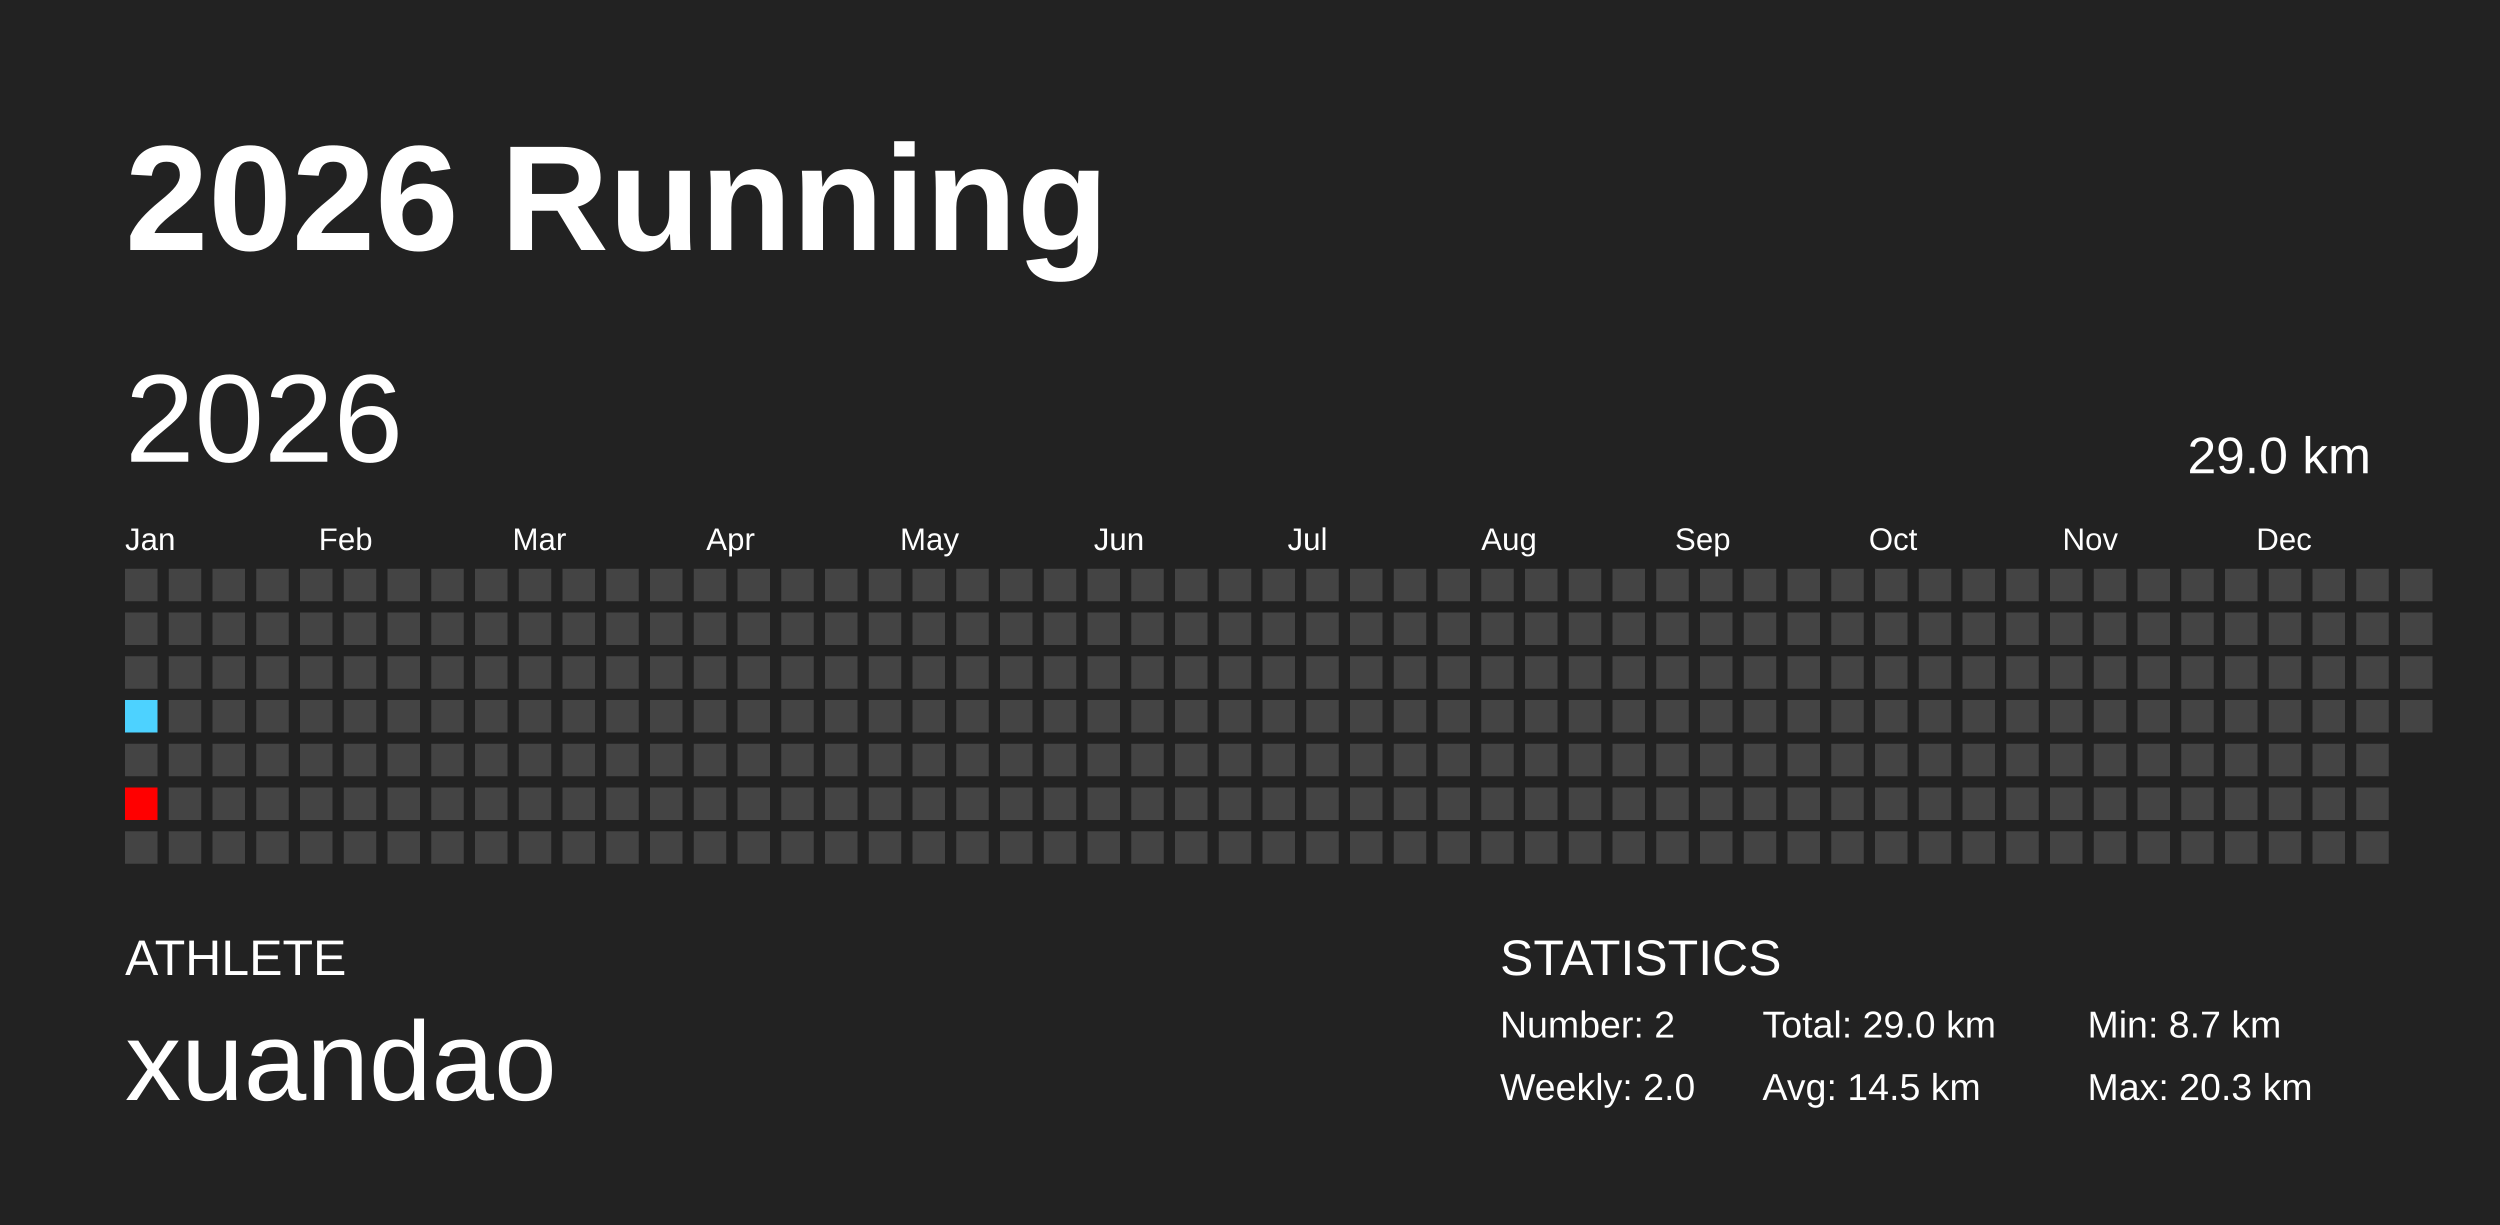
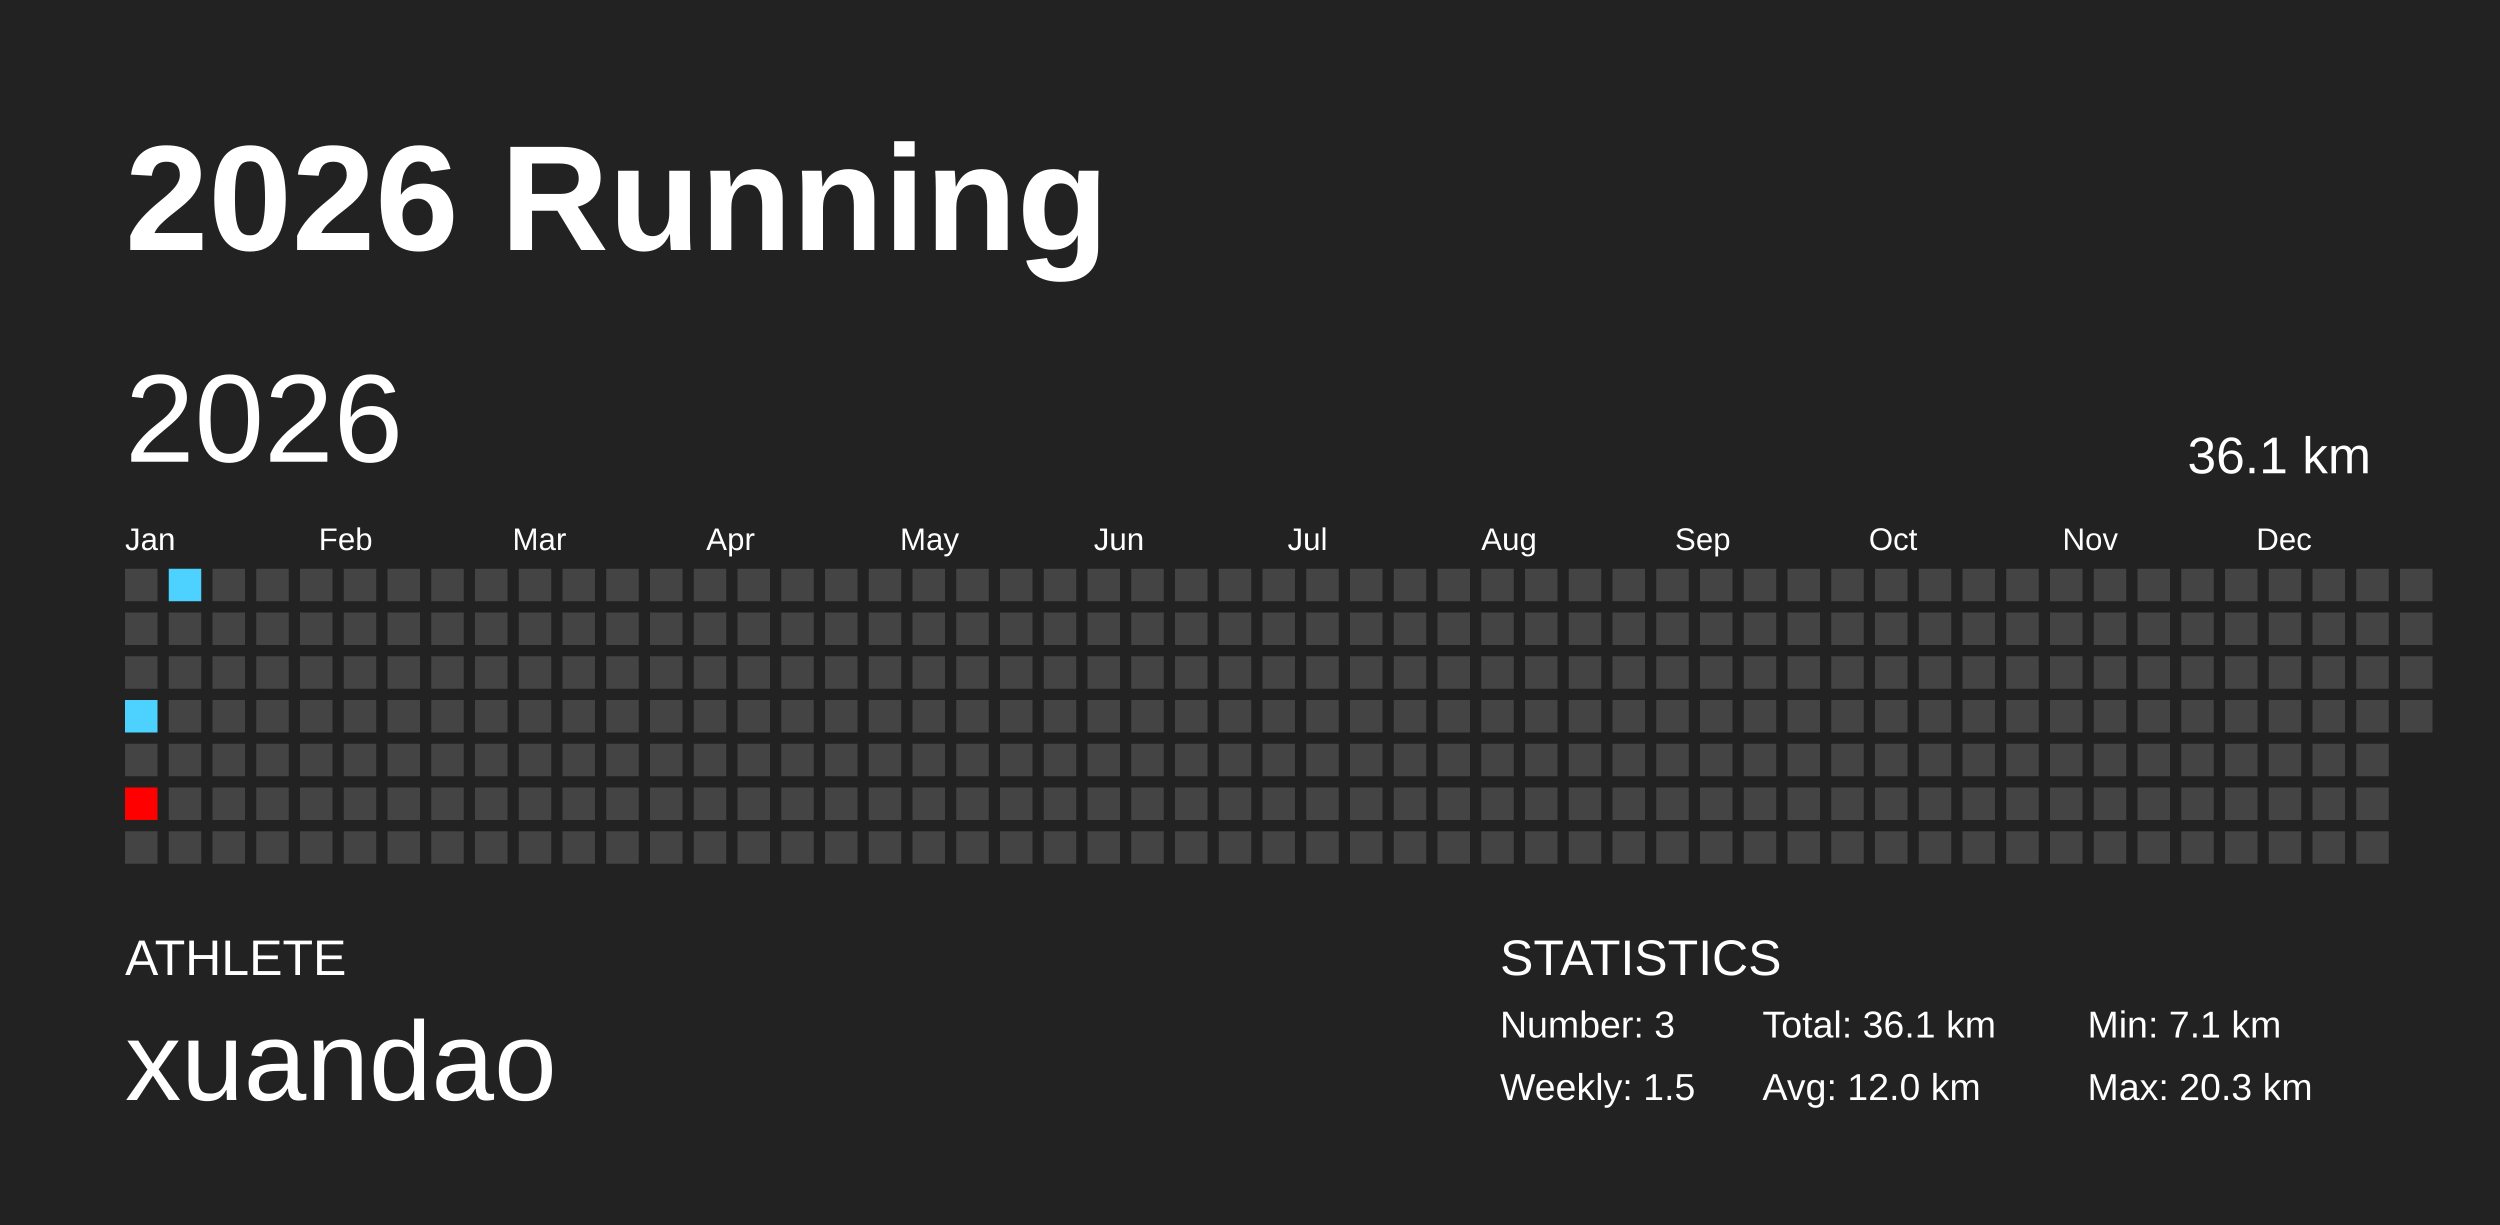
<svg xmlns="http://www.w3.org/2000/svg" baseProfile="full" height="98mm" version="1.1" viewBox="0,0,200,98" width="200mm">
  <defs />
  <rect fill="#222222" height="98" width="200" x="0" y="0" />
  <text fill="#FFFFFF" style="font-size:12px; font-family:Arial; font-weight:bold;" x="10" y="20">2026 Running</text>
  <text fill="#FFFFFF" style="font-size:4px; font-family:Arial" x="10" y="78">ATHLETE</text>
  <text fill="#FFFFFF" style="font-size:9px; font-family:Arial" x="10" y="88">xuandao</text>
  <text fill="#FFFFFF" style="font-size:4px; font-family:Arial" x="120" y="78">STATISTICS</text>
-   <text fill="#FFFFFF" style="font-size:3px; font-family:Arial" x="120" y="83">Number: 2</text>
-   <text fill="#FFFFFF" style="font-size:3px; font-family:Arial" x="120" y="88">Weekly: 2.0</text>
-   <text fill="#FFFFFF" style="font-size:3px; font-family:Arial" x="141" y="83">Total: 29.0 km</text>
-   <text fill="#FFFFFF" style="font-size:3px; font-family:Arial" x="141" y="88">Avg: 14.5 km</text>
-   <text fill="#FFFFFF" style="font-size:3px; font-family:Arial" x="167" y="83">Min: 8.7 km</text>
+   <text fill="#FFFFFF" style="font-size:3px; font-family:Arial" x="120" y="83">Number: 3</text>
+   <text fill="#FFFFFF" style="font-size:3px; font-family:Arial" x="120" y="88">Weekly: 1.5</text>
+   <text fill="#FFFFFF" style="font-size:3px; font-family:Arial" x="141" y="83">Total: 36.1 km</text>
+   <text fill="#FFFFFF" style="font-size:3px; font-family:Arial" x="141" y="88">Avg: 12.0 km</text>
+   <text fill="#FFFFFF" style="font-size:3px; font-family:Arial" x="167" y="83">Min: 7.1 km</text>
  <text fill="#FFFFFF" style="font-size:3px; font-family:Arial" x="167" y="88">Max: 20.3 km</text>
  <text dominant-baseline="hanging" fill="#FFFFFF" style="font-size:10.0px; font-family:Arial;" x="10" y="30">2026</text>
-   <text dominant-baseline="hanging" fill="#FFFFFF" style="font-size:4.125px; font-family:Arial;" x="175" y="35">29.0 km</text>
+   <text dominant-baseline="hanging" fill="#FFFFFF" style="font-size:4.125px; font-family:Arial;" x="175" y="35">36.1 km</text>
  <text fill="#FFFFFF" style="font-size:2.5px; font-family:Arial" x="10.0" y="44">Jan</text>
  <text fill="#FFFFFF" style="font-size:2.5px; font-family:Arial" x="25.5" y="44">Feb</text>
  <text fill="#FFFFFF" style="font-size:2.5px; font-family:Arial" x="41.0" y="44">Mar</text>
  <text fill="#FFFFFF" style="font-size:2.5px; font-family:Arial" x="56.5" y="44">Apr</text>
  <text fill="#FFFFFF" style="font-size:2.5px; font-family:Arial" x="72.0" y="44">May</text>
  <text fill="#FFFFFF" style="font-size:2.5px; font-family:Arial" x="87.5" y="44">Jun</text>
  <text fill="#FFFFFF" style="font-size:2.5px; font-family:Arial" x="103.0" y="44">Jul</text>
  <text fill="#FFFFFF" style="font-size:2.5px; font-family:Arial" x="118.5" y="44">Aug</text>
  <text fill="#FFFFFF" style="font-size:2.5px; font-family:Arial" x="134.0" y="44">Sep</text>
  <text fill="#FFFFFF" style="font-size:2.5px; font-family:Arial" x="149.5" y="44">Oct</text>
  <text fill="#FFFFFF" style="font-size:2.5px; font-family:Arial" x="165.0" y="44">Nov</text>
  <text fill="#FFFFFF" style="font-size:2.5px; font-family:Arial" x="180.5" y="44">Dec</text>
  <rect fill="#444444" height="2.6" width="2.6" x="10.0" y="45.5" />
  <rect fill="#444444" height="2.6" width="2.6" x="10.0" y="49.0" />
  <rect fill="#444444" height="2.6" width="2.6" x="10.0" y="52.5" />
  <rect fill="#4dd2ff" height="2.6" width="2.6" x="10.0" y="56.0" />
  <rect fill="#444444" height="2.6" width="2.6" x="10.0" y="59.5" />
  <rect fill="red" height="2.6" width="2.6" x="10.0" y="63.0" />
  <rect fill="#444444" height="2.6" width="2.6" x="10.0" y="66.5" />
-   <rect fill="#444444" height="2.6" width="2.6" x="13.5" y="45.5" />
+   <rect fill="#4dd2ff" height="2.6" width="2.6" x="13.5" y="45.5" />
  <rect fill="#444444" height="2.6" width="2.6" x="13.5" y="49.0" />
  <rect fill="#444444" height="2.6" width="2.6" x="13.5" y="52.5" />
  <rect fill="#444444" height="2.6" width="2.6" x="13.5" y="56.0" />
  <rect fill="#444444" height="2.6" width="2.6" x="13.5" y="59.5" />
  <rect fill="#444444" height="2.6" width="2.6" x="13.5" y="63.0" />
  <rect fill="#444444" height="2.6" width="2.6" x="13.5" y="66.5" />
  <rect fill="#444444" height="2.6" width="2.6" x="17.0" y="45.5" />
  <rect fill="#444444" height="2.6" width="2.6" x="17.0" y="49.0" />
  <rect fill="#444444" height="2.6" width="2.6" x="17.0" y="52.5" />
  <rect fill="#444444" height="2.6" width="2.6" x="17.0" y="56.0" />
  <rect fill="#444444" height="2.6" width="2.6" x="17.0" y="59.5" />
  <rect fill="#444444" height="2.6" width="2.6" x="17.0" y="63.0" />
  <rect fill="#444444" height="2.6" width="2.6" x="17.0" y="66.5" />
  <rect fill="#444444" height="2.6" width="2.6" x="20.5" y="45.5" />
  <rect fill="#444444" height="2.6" width="2.6" x="20.5" y="49.0" />
  <rect fill="#444444" height="2.6" width="2.6" x="20.5" y="52.5" />
  <rect fill="#444444" height="2.6" width="2.6" x="20.5" y="56.0" />
  <rect fill="#444444" height="2.6" width="2.6" x="20.5" y="59.5" />
  <rect fill="#444444" height="2.6" width="2.6" x="20.5" y="63.0" />
  <rect fill="#444444" height="2.6" width="2.6" x="20.5" y="66.5" />
  <rect fill="#444444" height="2.6" width="2.6" x="24.0" y="45.5" />
  <rect fill="#444444" height="2.6" width="2.6" x="24.0" y="49.0" />
  <rect fill="#444444" height="2.6" width="2.6" x="24.0" y="52.5" />
  <rect fill="#444444" height="2.6" width="2.6" x="24.0" y="56.0" />
  <rect fill="#444444" height="2.6" width="2.6" x="24.0" y="59.5" />
  <rect fill="#444444" height="2.6" width="2.6" x="24.0" y="63.0" />
  <rect fill="#444444" height="2.6" width="2.6" x="24.0" y="66.5" />
  <rect fill="#444444" height="2.6" width="2.6" x="27.5" y="45.5" />
  <rect fill="#444444" height="2.6" width="2.6" x="27.5" y="49.0" />
  <rect fill="#444444" height="2.6" width="2.6" x="27.5" y="52.5" />
  <rect fill="#444444" height="2.6" width="2.6" x="27.5" y="56.0" />
  <rect fill="#444444" height="2.6" width="2.6" x="27.5" y="59.5" />
  <rect fill="#444444" height="2.6" width="2.6" x="27.5" y="63.0" />
  <rect fill="#444444" height="2.6" width="2.6" x="27.5" y="66.5" />
  <rect fill="#444444" height="2.6" width="2.6" x="31.0" y="45.5" />
  <rect fill="#444444" height="2.6" width="2.6" x="31.0" y="49.0" />
  <rect fill="#444444" height="2.6" width="2.6" x="31.0" y="52.5" />
  <rect fill="#444444" height="2.6" width="2.6" x="31.0" y="56.0" />
  <rect fill="#444444" height="2.6" width="2.6" x="31.0" y="59.5" />
  <rect fill="#444444" height="2.6" width="2.6" x="31.0" y="63.0" />
  <rect fill="#444444" height="2.6" width="2.6" x="31.0" y="66.5" />
  <rect fill="#444444" height="2.6" width="2.6" x="34.5" y="45.5" />
  <rect fill="#444444" height="2.6" width="2.6" x="34.5" y="49.0" />
  <rect fill="#444444" height="2.6" width="2.6" x="34.5" y="52.5" />
  <rect fill="#444444" height="2.6" width="2.6" x="34.5" y="56.0" />
  <rect fill="#444444" height="2.6" width="2.6" x="34.5" y="59.5" />
  <rect fill="#444444" height="2.6" width="2.6" x="34.5" y="63.0" />
  <rect fill="#444444" height="2.6" width="2.6" x="34.5" y="66.5" />
  <rect fill="#444444" height="2.6" width="2.6" x="38.0" y="45.5" />
  <rect fill="#444444" height="2.6" width="2.6" x="38.0" y="49.0" />
  <rect fill="#444444" height="2.6" width="2.6" x="38.0" y="52.5" />
  <rect fill="#444444" height="2.6" width="2.6" x="38.0" y="56.0" />
  <rect fill="#444444" height="2.6" width="2.6" x="38.0" y="59.5" />
  <rect fill="#444444" height="2.6" width="2.6" x="38.0" y="63.0" />
  <rect fill="#444444" height="2.6" width="2.6" x="38.0" y="66.5" />
  <rect fill="#444444" height="2.6" width="2.6" x="41.5" y="45.5" />
  <rect fill="#444444" height="2.6" width="2.6" x="41.5" y="49.0" />
  <rect fill="#444444" height="2.6" width="2.6" x="41.5" y="52.5" />
  <rect fill="#444444" height="2.6" width="2.6" x="41.5" y="56.0" />
  <rect fill="#444444" height="2.6" width="2.6" x="41.5" y="59.5" />
  <rect fill="#444444" height="2.6" width="2.6" x="41.5" y="63.0" />
  <rect fill="#444444" height="2.6" width="2.6" x="41.5" y="66.5" />
  <rect fill="#444444" height="2.6" width="2.6" x="45.0" y="45.5" />
  <rect fill="#444444" height="2.6" width="2.6" x="45.0" y="49.0" />
  <rect fill="#444444" height="2.6" width="2.6" x="45.0" y="52.5" />
  <rect fill="#444444" height="2.6" width="2.6" x="45.0" y="56.0" />
  <rect fill="#444444" height="2.6" width="2.6" x="45.0" y="59.5" />
  <rect fill="#444444" height="2.6" width="2.6" x="45.0" y="63.0" />
  <rect fill="#444444" height="2.6" width="2.6" x="45.0" y="66.5" />
  <rect fill="#444444" height="2.6" width="2.6" x="48.5" y="45.5" />
  <rect fill="#444444" height="2.6" width="2.6" x="48.5" y="49.0" />
  <rect fill="#444444" height="2.6" width="2.6" x="48.5" y="52.5" />
  <rect fill="#444444" height="2.6" width="2.6" x="48.5" y="56.0" />
  <rect fill="#444444" height="2.6" width="2.6" x="48.5" y="59.5" />
  <rect fill="#444444" height="2.6" width="2.6" x="48.5" y="63.0" />
  <rect fill="#444444" height="2.6" width="2.6" x="48.5" y="66.5" />
  <rect fill="#444444" height="2.6" width="2.6" x="52.0" y="45.5" />
  <rect fill="#444444" height="2.6" width="2.6" x="52.0" y="49.0" />
  <rect fill="#444444" height="2.6" width="2.6" x="52.0" y="52.5" />
  <rect fill="#444444" height="2.6" width="2.6" x="52.0" y="56.0" />
  <rect fill="#444444" height="2.6" width="2.6" x="52.0" y="59.5" />
  <rect fill="#444444" height="2.6" width="2.6" x="52.0" y="63.0" />
  <rect fill="#444444" height="2.6" width="2.6" x="52.0" y="66.5" />
  <rect fill="#444444" height="2.6" width="2.6" x="55.5" y="45.5" />
  <rect fill="#444444" height="2.6" width="2.6" x="55.5" y="49.0" />
  <rect fill="#444444" height="2.6" width="2.6" x="55.5" y="52.5" />
  <rect fill="#444444" height="2.6" width="2.6" x="55.5" y="56.0" />
  <rect fill="#444444" height="2.6" width="2.6" x="55.5" y="59.5" />
  <rect fill="#444444" height="2.6" width="2.6" x="55.5" y="63.0" />
  <rect fill="#444444" height="2.6" width="2.6" x="55.5" y="66.5" />
  <rect fill="#444444" height="2.6" width="2.6" x="59.0" y="45.5" />
  <rect fill="#444444" height="2.6" width="2.6" x="59.0" y="49.0" />
  <rect fill="#444444" height="2.6" width="2.6" x="59.0" y="52.5" />
  <rect fill="#444444" height="2.6" width="2.6" x="59.0" y="56.0" />
  <rect fill="#444444" height="2.6" width="2.6" x="59.0" y="59.5" />
  <rect fill="#444444" height="2.6" width="2.6" x="59.0" y="63.0" />
  <rect fill="#444444" height="2.6" width="2.6" x="59.0" y="66.5" />
  <rect fill="#444444" height="2.6" width="2.6" x="62.5" y="45.5" />
  <rect fill="#444444" height="2.6" width="2.6" x="62.5" y="49.0" />
  <rect fill="#444444" height="2.6" width="2.6" x="62.5" y="52.5" />
  <rect fill="#444444" height="2.6" width="2.6" x="62.5" y="56.0" />
  <rect fill="#444444" height="2.6" width="2.6" x="62.5" y="59.5" />
  <rect fill="#444444" height="2.6" width="2.6" x="62.5" y="63.0" />
  <rect fill="#444444" height="2.6" width="2.6" x="62.5" y="66.5" />
  <rect fill="#444444" height="2.6" width="2.6" x="66.0" y="45.5" />
  <rect fill="#444444" height="2.6" width="2.6" x="66.0" y="49.0" />
  <rect fill="#444444" height="2.6" width="2.6" x="66.0" y="52.5" />
  <rect fill="#444444" height="2.6" width="2.6" x="66.0" y="56.0" />
  <rect fill="#444444" height="2.6" width="2.6" x="66.0" y="59.5" />
  <rect fill="#444444" height="2.6" width="2.6" x="66.0" y="63.0" />
  <rect fill="#444444" height="2.6" width="2.6" x="66.0" y="66.5" />
  <rect fill="#444444" height="2.6" width="2.6" x="69.5" y="45.5" />
  <rect fill="#444444" height="2.6" width="2.6" x="69.5" y="49.0" />
  <rect fill="#444444" height="2.6" width="2.6" x="69.5" y="52.5" />
  <rect fill="#444444" height="2.6" width="2.6" x="69.5" y="56.0" />
  <rect fill="#444444" height="2.6" width="2.6" x="69.5" y="59.5" />
  <rect fill="#444444" height="2.6" width="2.6" x="69.5" y="63.0" />
  <rect fill="#444444" height="2.6" width="2.6" x="69.5" y="66.5" />
  <rect fill="#444444" height="2.6" width="2.6" x="73.0" y="45.5" />
  <rect fill="#444444" height="2.6" width="2.6" x="73.0" y="49.0" />
  <rect fill="#444444" height="2.6" width="2.6" x="73.0" y="52.5" />
  <rect fill="#444444" height="2.6" width="2.6" x="73.0" y="56.0" />
  <rect fill="#444444" height="2.6" width="2.6" x="73.0" y="59.5" />
  <rect fill="#444444" height="2.6" width="2.6" x="73.0" y="63.0" />
  <rect fill="#444444" height="2.6" width="2.6" x="73.0" y="66.5" />
  <rect fill="#444444" height="2.6" width="2.6" x="76.5" y="45.5" />
  <rect fill="#444444" height="2.6" width="2.6" x="76.5" y="49.0" />
  <rect fill="#444444" height="2.6" width="2.6" x="76.5" y="52.5" />
  <rect fill="#444444" height="2.6" width="2.6" x="76.5" y="56.0" />
  <rect fill="#444444" height="2.6" width="2.6" x="76.5" y="59.5" />
  <rect fill="#444444" height="2.6" width="2.6" x="76.5" y="63.0" />
  <rect fill="#444444" height="2.6" width="2.6" x="76.5" y="66.5" />
  <rect fill="#444444" height="2.6" width="2.6" x="80.0" y="45.5" />
  <rect fill="#444444" height="2.6" width="2.6" x="80.0" y="49.0" />
  <rect fill="#444444" height="2.6" width="2.6" x="80.0" y="52.5" />
  <rect fill="#444444" height="2.6" width="2.6" x="80.0" y="56.0" />
  <rect fill="#444444" height="2.6" width="2.6" x="80.0" y="59.5" />
  <rect fill="#444444" height="2.6" width="2.6" x="80.0" y="63.0" />
  <rect fill="#444444" height="2.6" width="2.6" x="80.0" y="66.5" />
  <rect fill="#444444" height="2.6" width="2.6" x="83.5" y="45.5" />
  <rect fill="#444444" height="2.6" width="2.6" x="83.5" y="49.0" />
  <rect fill="#444444" height="2.6" width="2.6" x="83.5" y="52.5" />
  <rect fill="#444444" height="2.6" width="2.6" x="83.5" y="56.0" />
  <rect fill="#444444" height="2.6" width="2.6" x="83.5" y="59.5" />
  <rect fill="#444444" height="2.6" width="2.6" x="83.5" y="63.0" />
  <rect fill="#444444" height="2.6" width="2.6" x="83.5" y="66.5" />
  <rect fill="#444444" height="2.6" width="2.6" x="87.0" y="45.5" />
  <rect fill="#444444" height="2.6" width="2.6" x="87.0" y="49.0" />
  <rect fill="#444444" height="2.6" width="2.6" x="87.0" y="52.5" />
  <rect fill="#444444" height="2.6" width="2.6" x="87.0" y="56.0" />
  <rect fill="#444444" height="2.6" width="2.6" x="87.0" y="59.5" />
  <rect fill="#444444" height="2.6" width="2.6" x="87.0" y="63.0" />
  <rect fill="#444444" height="2.6" width="2.6" x="87.0" y="66.5" />
  <rect fill="#444444" height="2.6" width="2.6" x="90.5" y="45.5" />
  <rect fill="#444444" height="2.6" width="2.6" x="90.5" y="49.0" />
  <rect fill="#444444" height="2.6" width="2.6" x="90.5" y="52.5" />
  <rect fill="#444444" height="2.6" width="2.6" x="90.5" y="56.0" />
  <rect fill="#444444" height="2.6" width="2.6" x="90.5" y="59.5" />
  <rect fill="#444444" height="2.6" width="2.6" x="90.5" y="63.0" />
  <rect fill="#444444" height="2.6" width="2.6" x="90.5" y="66.5" />
  <rect fill="#444444" height="2.6" width="2.6" x="94.0" y="45.5" />
  <rect fill="#444444" height="2.6" width="2.6" x="94.0" y="49.0" />
  <rect fill="#444444" height="2.6" width="2.6" x="94.0" y="52.5" />
  <rect fill="#444444" height="2.6" width="2.6" x="94.0" y="56.0" />
  <rect fill="#444444" height="2.6" width="2.6" x="94.0" y="59.5" />
  <rect fill="#444444" height="2.6" width="2.6" x="94.0" y="63.0" />
  <rect fill="#444444" height="2.6" width="2.6" x="94.0" y="66.5" />
  <rect fill="#444444" height="2.6" width="2.6" x="97.5" y="45.5" />
  <rect fill="#444444" height="2.6" width="2.6" x="97.5" y="49.0" />
  <rect fill="#444444" height="2.6" width="2.6" x="97.5" y="52.5" />
  <rect fill="#444444" height="2.6" width="2.6" x="97.5" y="56.0" />
  <rect fill="#444444" height="2.6" width="2.6" x="97.5" y="59.5" />
  <rect fill="#444444" height="2.6" width="2.6" x="97.5" y="63.0" />
  <rect fill="#444444" height="2.6" width="2.6" x="97.5" y="66.5" />
  <rect fill="#444444" height="2.6" width="2.6" x="101.0" y="45.5" />
  <rect fill="#444444" height="2.6" width="2.6" x="101.0" y="49.0" />
  <rect fill="#444444" height="2.6" width="2.6" x="101.0" y="52.5" />
  <rect fill="#444444" height="2.6" width="2.6" x="101.0" y="56.0" />
  <rect fill="#444444" height="2.6" width="2.6" x="101.0" y="59.5" />
  <rect fill="#444444" height="2.6" width="2.6" x="101.0" y="63.0" />
  <rect fill="#444444" height="2.6" width="2.6" x="101.0" y="66.5" />
  <rect fill="#444444" height="2.6" width="2.6" x="104.5" y="45.5" />
  <rect fill="#444444" height="2.6" width="2.6" x="104.5" y="49.0" />
  <rect fill="#444444" height="2.6" width="2.6" x="104.5" y="52.5" />
  <rect fill="#444444" height="2.6" width="2.6" x="104.5" y="56.0" />
  <rect fill="#444444" height="2.6" width="2.6" x="104.5" y="59.5" />
  <rect fill="#444444" height="2.6" width="2.6" x="104.5" y="63.0" />
  <rect fill="#444444" height="2.6" width="2.6" x="104.5" y="66.5" />
  <rect fill="#444444" height="2.6" width="2.6" x="108.0" y="45.5" />
  <rect fill="#444444" height="2.6" width="2.6" x="108.0" y="49.0" />
  <rect fill="#444444" height="2.6" width="2.6" x="108.0" y="52.5" />
  <rect fill="#444444" height="2.6" width="2.6" x="108.0" y="56.0" />
  <rect fill="#444444" height="2.6" width="2.6" x="108.0" y="59.5" />
  <rect fill="#444444" height="2.6" width="2.6" x="108.0" y="63.0" />
  <rect fill="#444444" height="2.6" width="2.6" x="108.0" y="66.5" />
  <rect fill="#444444" height="2.6" width="2.6" x="111.5" y="45.5" />
  <rect fill="#444444" height="2.6" width="2.6" x="111.5" y="49.0" />
  <rect fill="#444444" height="2.6" width="2.6" x="111.5" y="52.5" />
  <rect fill="#444444" height="2.6" width="2.6" x="111.5" y="56.0" />
  <rect fill="#444444" height="2.6" width="2.6" x="111.5" y="59.5" />
  <rect fill="#444444" height="2.6" width="2.6" x="111.5" y="63.0" />
  <rect fill="#444444" height="2.6" width="2.6" x="111.5" y="66.5" />
  <rect fill="#444444" height="2.6" width="2.6" x="115.0" y="45.5" />
  <rect fill="#444444" height="2.6" width="2.6" x="115.0" y="49.0" />
  <rect fill="#444444" height="2.6" width="2.6" x="115.0" y="52.5" />
  <rect fill="#444444" height="2.6" width="2.6" x="115.0" y="56.0" />
  <rect fill="#444444" height="2.6" width="2.6" x="115.0" y="59.5" />
  <rect fill="#444444" height="2.6" width="2.6" x="115.0" y="63.0" />
  <rect fill="#444444" height="2.6" width="2.6" x="115.0" y="66.5" />
  <rect fill="#444444" height="2.6" width="2.6" x="118.5" y="45.5" />
  <rect fill="#444444" height="2.6" width="2.6" x="118.5" y="49.0" />
  <rect fill="#444444" height="2.6" width="2.6" x="118.5" y="52.5" />
  <rect fill="#444444" height="2.6" width="2.6" x="118.5" y="56.0" />
  <rect fill="#444444" height="2.6" width="2.6" x="118.5" y="59.5" />
  <rect fill="#444444" height="2.6" width="2.6" x="118.5" y="63.0" />
  <rect fill="#444444" height="2.6" width="2.6" x="118.5" y="66.5" />
  <rect fill="#444444" height="2.6" width="2.6" x="122.0" y="45.5" />
  <rect fill="#444444" height="2.6" width="2.6" x="122.0" y="49.0" />
  <rect fill="#444444" height="2.6" width="2.6" x="122.0" y="52.5" />
  <rect fill="#444444" height="2.6" width="2.6" x="122.0" y="56.0" />
  <rect fill="#444444" height="2.6" width="2.6" x="122.0" y="59.5" />
  <rect fill="#444444" height="2.6" width="2.6" x="122.0" y="63.0" />
  <rect fill="#444444" height="2.6" width="2.6" x="122.0" y="66.5" />
  <rect fill="#444444" height="2.6" width="2.6" x="125.5" y="45.5" />
  <rect fill="#444444" height="2.6" width="2.6" x="125.5" y="49.0" />
  <rect fill="#444444" height="2.6" width="2.6" x="125.5" y="52.5" />
  <rect fill="#444444" height="2.6" width="2.6" x="125.5" y="56.0" />
  <rect fill="#444444" height="2.6" width="2.6" x="125.5" y="59.5" />
  <rect fill="#444444" height="2.6" width="2.6" x="125.5" y="63.0" />
  <rect fill="#444444" height="2.6" width="2.6" x="125.5" y="66.5" />
  <rect fill="#444444" height="2.6" width="2.6" x="129.0" y="45.5" />
  <rect fill="#444444" height="2.6" width="2.6" x="129.0" y="49.0" />
  <rect fill="#444444" height="2.6" width="2.6" x="129.0" y="52.5" />
  <rect fill="#444444" height="2.6" width="2.6" x="129.0" y="56.0" />
  <rect fill="#444444" height="2.6" width="2.6" x="129.0" y="59.5" />
  <rect fill="#444444" height="2.6" width="2.6" x="129.0" y="63.0" />
  <rect fill="#444444" height="2.6" width="2.6" x="129.0" y="66.5" />
  <rect fill="#444444" height="2.6" width="2.6" x="132.5" y="45.5" />
  <rect fill="#444444" height="2.6" width="2.6" x="132.5" y="49.0" />
  <rect fill="#444444" height="2.6" width="2.6" x="132.5" y="52.5" />
  <rect fill="#444444" height="2.6" width="2.6" x="132.5" y="56.0" />
  <rect fill="#444444" height="2.6" width="2.6" x="132.5" y="59.5" />
  <rect fill="#444444" height="2.6" width="2.6" x="132.5" y="63.0" />
  <rect fill="#444444" height="2.6" width="2.6" x="132.5" y="66.5" />
  <rect fill="#444444" height="2.6" width="2.6" x="136.0" y="45.5" />
  <rect fill="#444444" height="2.6" width="2.6" x="136.0" y="49.0" />
  <rect fill="#444444" height="2.6" width="2.6" x="136.0" y="52.5" />
  <rect fill="#444444" height="2.6" width="2.6" x="136.0" y="56.0" />
  <rect fill="#444444" height="2.6" width="2.6" x="136.0" y="59.5" />
  <rect fill="#444444" height="2.6" width="2.6" x="136.0" y="63.0" />
  <rect fill="#444444" height="2.6" width="2.6" x="136.0" y="66.5" />
  <rect fill="#444444" height="2.6" width="2.6" x="139.5" y="45.5" />
  <rect fill="#444444" height="2.6" width="2.6" x="139.5" y="49.0" />
  <rect fill="#444444" height="2.6" width="2.6" x="139.5" y="52.5" />
  <rect fill="#444444" height="2.6" width="2.6" x="139.5" y="56.0" />
  <rect fill="#444444" height="2.6" width="2.6" x="139.5" y="59.5" />
  <rect fill="#444444" height="2.6" width="2.6" x="139.5" y="63.0" />
  <rect fill="#444444" height="2.6" width="2.6" x="139.5" y="66.5" />
  <rect fill="#444444" height="2.6" width="2.6" x="143.0" y="45.5" />
  <rect fill="#444444" height="2.6" width="2.6" x="143.0" y="49.0" />
  <rect fill="#444444" height="2.6" width="2.6" x="143.0" y="52.5" />
  <rect fill="#444444" height="2.6" width="2.6" x="143.0" y="56.0" />
  <rect fill="#444444" height="2.6" width="2.6" x="143.0" y="59.5" />
  <rect fill="#444444" height="2.6" width="2.6" x="143.0" y="63.0" />
  <rect fill="#444444" height="2.6" width="2.6" x="143.0" y="66.5" />
  <rect fill="#444444" height="2.6" width="2.6" x="146.5" y="45.5" />
  <rect fill="#444444" height="2.6" width="2.6" x="146.5" y="49.0" />
  <rect fill="#444444" height="2.6" width="2.6" x="146.5" y="52.5" />
  <rect fill="#444444" height="2.6" width="2.6" x="146.5" y="56.0" />
  <rect fill="#444444" height="2.6" width="2.6" x="146.5" y="59.5" />
  <rect fill="#444444" height="2.6" width="2.6" x="146.5" y="63.0" />
  <rect fill="#444444" height="2.6" width="2.6" x="146.5" y="66.5" />
  <rect fill="#444444" height="2.6" width="2.6" x="150.0" y="45.5" />
  <rect fill="#444444" height="2.6" width="2.6" x="150.0" y="49.0" />
  <rect fill="#444444" height="2.6" width="2.6" x="150.0" y="52.5" />
  <rect fill="#444444" height="2.6" width="2.6" x="150.0" y="56.0" />
  <rect fill="#444444" height="2.6" width="2.6" x="150.0" y="59.5" />
  <rect fill="#444444" height="2.6" width="2.6" x="150.0" y="63.0" />
  <rect fill="#444444" height="2.6" width="2.6" x="150.0" y="66.5" />
  <rect fill="#444444" height="2.6" width="2.6" x="153.5" y="45.5" />
  <rect fill="#444444" height="2.6" width="2.6" x="153.5" y="49.0" />
  <rect fill="#444444" height="2.6" width="2.6" x="153.5" y="52.5" />
  <rect fill="#444444" height="2.6" width="2.6" x="153.5" y="56.0" />
  <rect fill="#444444" height="2.6" width="2.6" x="153.5" y="59.5" />
  <rect fill="#444444" height="2.6" width="2.6" x="153.5" y="63.0" />
  <rect fill="#444444" height="2.6" width="2.6" x="153.5" y="66.5" />
  <rect fill="#444444" height="2.6" width="2.6" x="157.0" y="45.5" />
  <rect fill="#444444" height="2.6" width="2.6" x="157.0" y="49.0" />
  <rect fill="#444444" height="2.6" width="2.6" x="157.0" y="52.5" />
  <rect fill="#444444" height="2.6" width="2.6" x="157.0" y="56.0" />
  <rect fill="#444444" height="2.6" width="2.6" x="157.0" y="59.5" />
  <rect fill="#444444" height="2.6" width="2.6" x="157.0" y="63.0" />
  <rect fill="#444444" height="2.6" width="2.6" x="157.0" y="66.5" />
  <rect fill="#444444" height="2.6" width="2.6" x="160.5" y="45.5" />
  <rect fill="#444444" height="2.6" width="2.6" x="160.5" y="49.0" />
  <rect fill="#444444" height="2.6" width="2.6" x="160.5" y="52.5" />
  <rect fill="#444444" height="2.6" width="2.6" x="160.5" y="56.0" />
  <rect fill="#444444" height="2.6" width="2.6" x="160.5" y="59.5" />
  <rect fill="#444444" height="2.6" width="2.6" x="160.5" y="63.0" />
  <rect fill="#444444" height="2.6" width="2.6" x="160.5" y="66.5" />
  <rect fill="#444444" height="2.6" width="2.6" x="164.0" y="45.5" />
  <rect fill="#444444" height="2.6" width="2.6" x="164.0" y="49.0" />
  <rect fill="#444444" height="2.6" width="2.6" x="164.0" y="52.5" />
  <rect fill="#444444" height="2.6" width="2.6" x="164.0" y="56.0" />
  <rect fill="#444444" height="2.6" width="2.6" x="164.0" y="59.5" />
  <rect fill="#444444" height="2.6" width="2.6" x="164.0" y="63.0" />
  <rect fill="#444444" height="2.6" width="2.6" x="164.0" y="66.5" />
  <rect fill="#444444" height="2.6" width="2.6" x="167.5" y="45.5" />
  <rect fill="#444444" height="2.6" width="2.6" x="167.5" y="49.0" />
  <rect fill="#444444" height="2.6" width="2.6" x="167.5" y="52.5" />
  <rect fill="#444444" height="2.6" width="2.6" x="167.5" y="56.0" />
  <rect fill="#444444" height="2.6" width="2.6" x="167.5" y="59.5" />
  <rect fill="#444444" height="2.6" width="2.6" x="167.5" y="63.0" />
  <rect fill="#444444" height="2.6" width="2.6" x="167.5" y="66.5" />
  <rect fill="#444444" height="2.6" width="2.6" x="171.0" y="45.5" />
  <rect fill="#444444" height="2.6" width="2.6" x="171.0" y="49.0" />
  <rect fill="#444444" height="2.6" width="2.6" x="171.0" y="52.5" />
  <rect fill="#444444" height="2.6" width="2.6" x="171.0" y="56.0" />
  <rect fill="#444444" height="2.6" width="2.6" x="171.0" y="59.5" />
  <rect fill="#444444" height="2.6" width="2.6" x="171.0" y="63.0" />
  <rect fill="#444444" height="2.6" width="2.6" x="171.0" y="66.5" />
  <rect fill="#444444" height="2.6" width="2.6" x="174.5" y="45.5" />
  <rect fill="#444444" height="2.6" width="2.6" x="174.5" y="49.0" />
  <rect fill="#444444" height="2.6" width="2.6" x="174.5" y="52.5" />
  <rect fill="#444444" height="2.6" width="2.6" x="174.5" y="56.0" />
  <rect fill="#444444" height="2.6" width="2.6" x="174.5" y="59.5" />
  <rect fill="#444444" height="2.6" width="2.6" x="174.5" y="63.0" />
  <rect fill="#444444" height="2.6" width="2.6" x="174.5" y="66.5" />
  <rect fill="#444444" height="2.6" width="2.6" x="178.0" y="45.5" />
  <rect fill="#444444" height="2.6" width="2.6" x="178.0" y="49.0" />
  <rect fill="#444444" height="2.6" width="2.6" x="178.0" y="52.5" />
  <rect fill="#444444" height="2.6" width="2.6" x="178.0" y="56.0" />
  <rect fill="#444444" height="2.6" width="2.6" x="178.0" y="59.5" />
  <rect fill="#444444" height="2.6" width="2.6" x="178.0" y="63.0" />
  <rect fill="#444444" height="2.6" width="2.6" x="178.0" y="66.5" />
  <rect fill="#444444" height="2.6" width="2.6" x="181.5" y="45.5" />
  <rect fill="#444444" height="2.6" width="2.6" x="181.5" y="49.0" />
  <rect fill="#444444" height="2.6" width="2.6" x="181.5" y="52.5" />
  <rect fill="#444444" height="2.6" width="2.6" x="181.5" y="56.0" />
  <rect fill="#444444" height="2.6" width="2.6" x="181.5" y="59.5" />
  <rect fill="#444444" height="2.6" width="2.6" x="181.5" y="63.0" />
  <rect fill="#444444" height="2.6" width="2.6" x="181.5" y="66.5" />
  <rect fill="#444444" height="2.6" width="2.6" x="185.0" y="45.5" />
  <rect fill="#444444" height="2.6" width="2.6" x="185.0" y="49.0" />
  <rect fill="#444444" height="2.6" width="2.6" x="185.0" y="52.5" />
  <rect fill="#444444" height="2.6" width="2.6" x="185.0" y="56.0" />
  <rect fill="#444444" height="2.6" width="2.6" x="185.0" y="59.5" />
  <rect fill="#444444" height="2.6" width="2.6" x="185.0" y="63.0" />
  <rect fill="#444444" height="2.6" width="2.6" x="185.0" y="66.5" />
  <rect fill="#444444" height="2.6" width="2.6" x="188.5" y="45.5" />
  <rect fill="#444444" height="2.6" width="2.6" x="188.5" y="49.0" />
  <rect fill="#444444" height="2.6" width="2.6" x="188.5" y="52.5" />
  <rect fill="#444444" height="2.6" width="2.6" x="188.5" y="56.0" />
  <rect fill="#444444" height="2.6" width="2.6" x="188.5" y="59.5" />
  <rect fill="#444444" height="2.6" width="2.6" x="188.5" y="63.0" />
  <rect fill="#444444" height="2.6" width="2.6" x="188.5" y="66.5" />
  <rect fill="#444444" height="2.6" width="2.6" x="192.0" y="45.5" />
  <rect fill="#444444" height="2.6" width="2.6" x="192.0" y="49.0" />
  <rect fill="#444444" height="2.6" width="2.6" x="192.0" y="52.5" />
  <rect fill="#444444" height="2.6" width="2.6" x="192.0" y="56.0" />
</svg>
